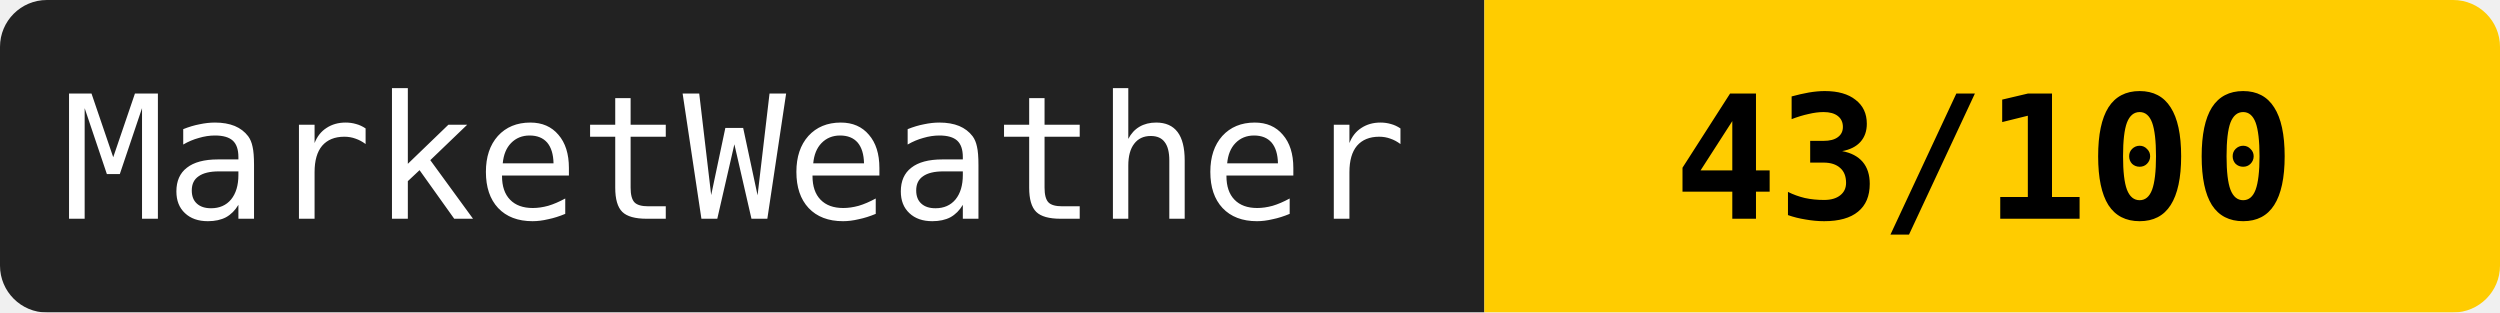
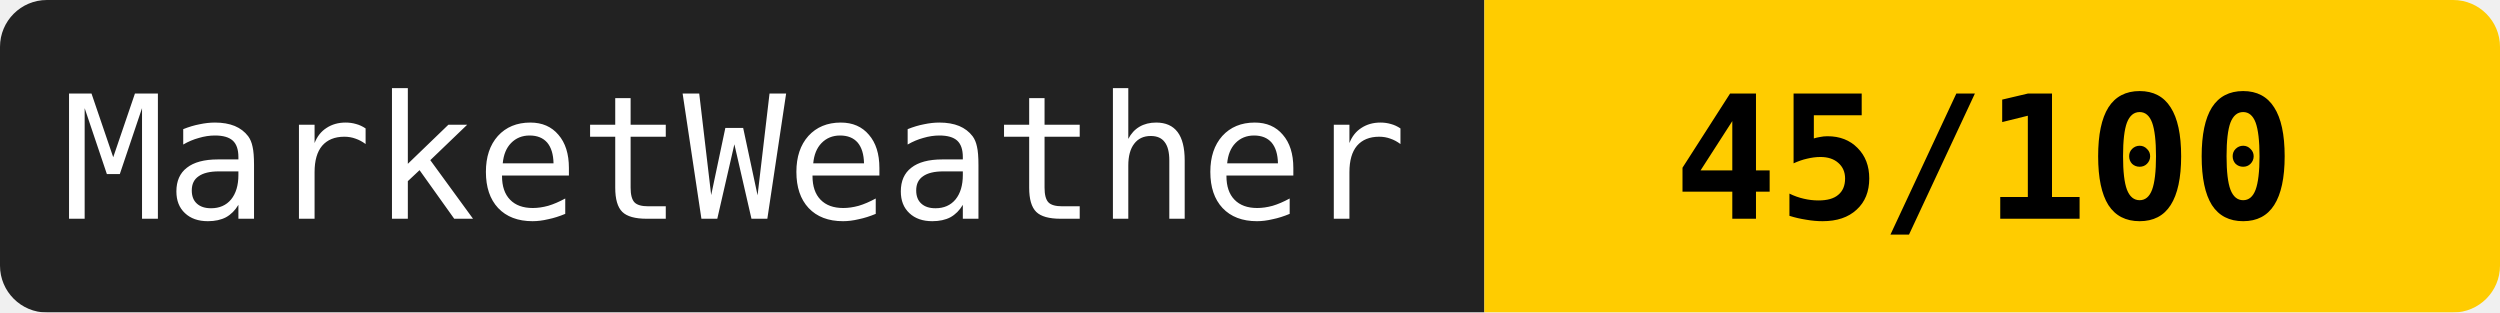
<svg xmlns="http://www.w3.org/2000/svg" width="160" height="20">
  <mask id="a">
    <rect width="160" height="20" rx="3" fill="#fff" />
  </mask>
  <g mask="url(#a)">
    <path fill="#222" d="M0 0h95v20H0z" />
    <path fill="#ffcc00" d="M95 0h65v20H95z" />
  </g>
  <g fill="#fff" text-anchor="middle" font-family="monospace" font-size="11">
    <text x="47" y="14">MarketWeather</text>
-     <text x="127" y="14" fill="#000" font-weight="bold">43/100</text>
+     <text x="127" y="14" fill="#000" font-weight="bold">45/100</text>
  </g>
</svg>
